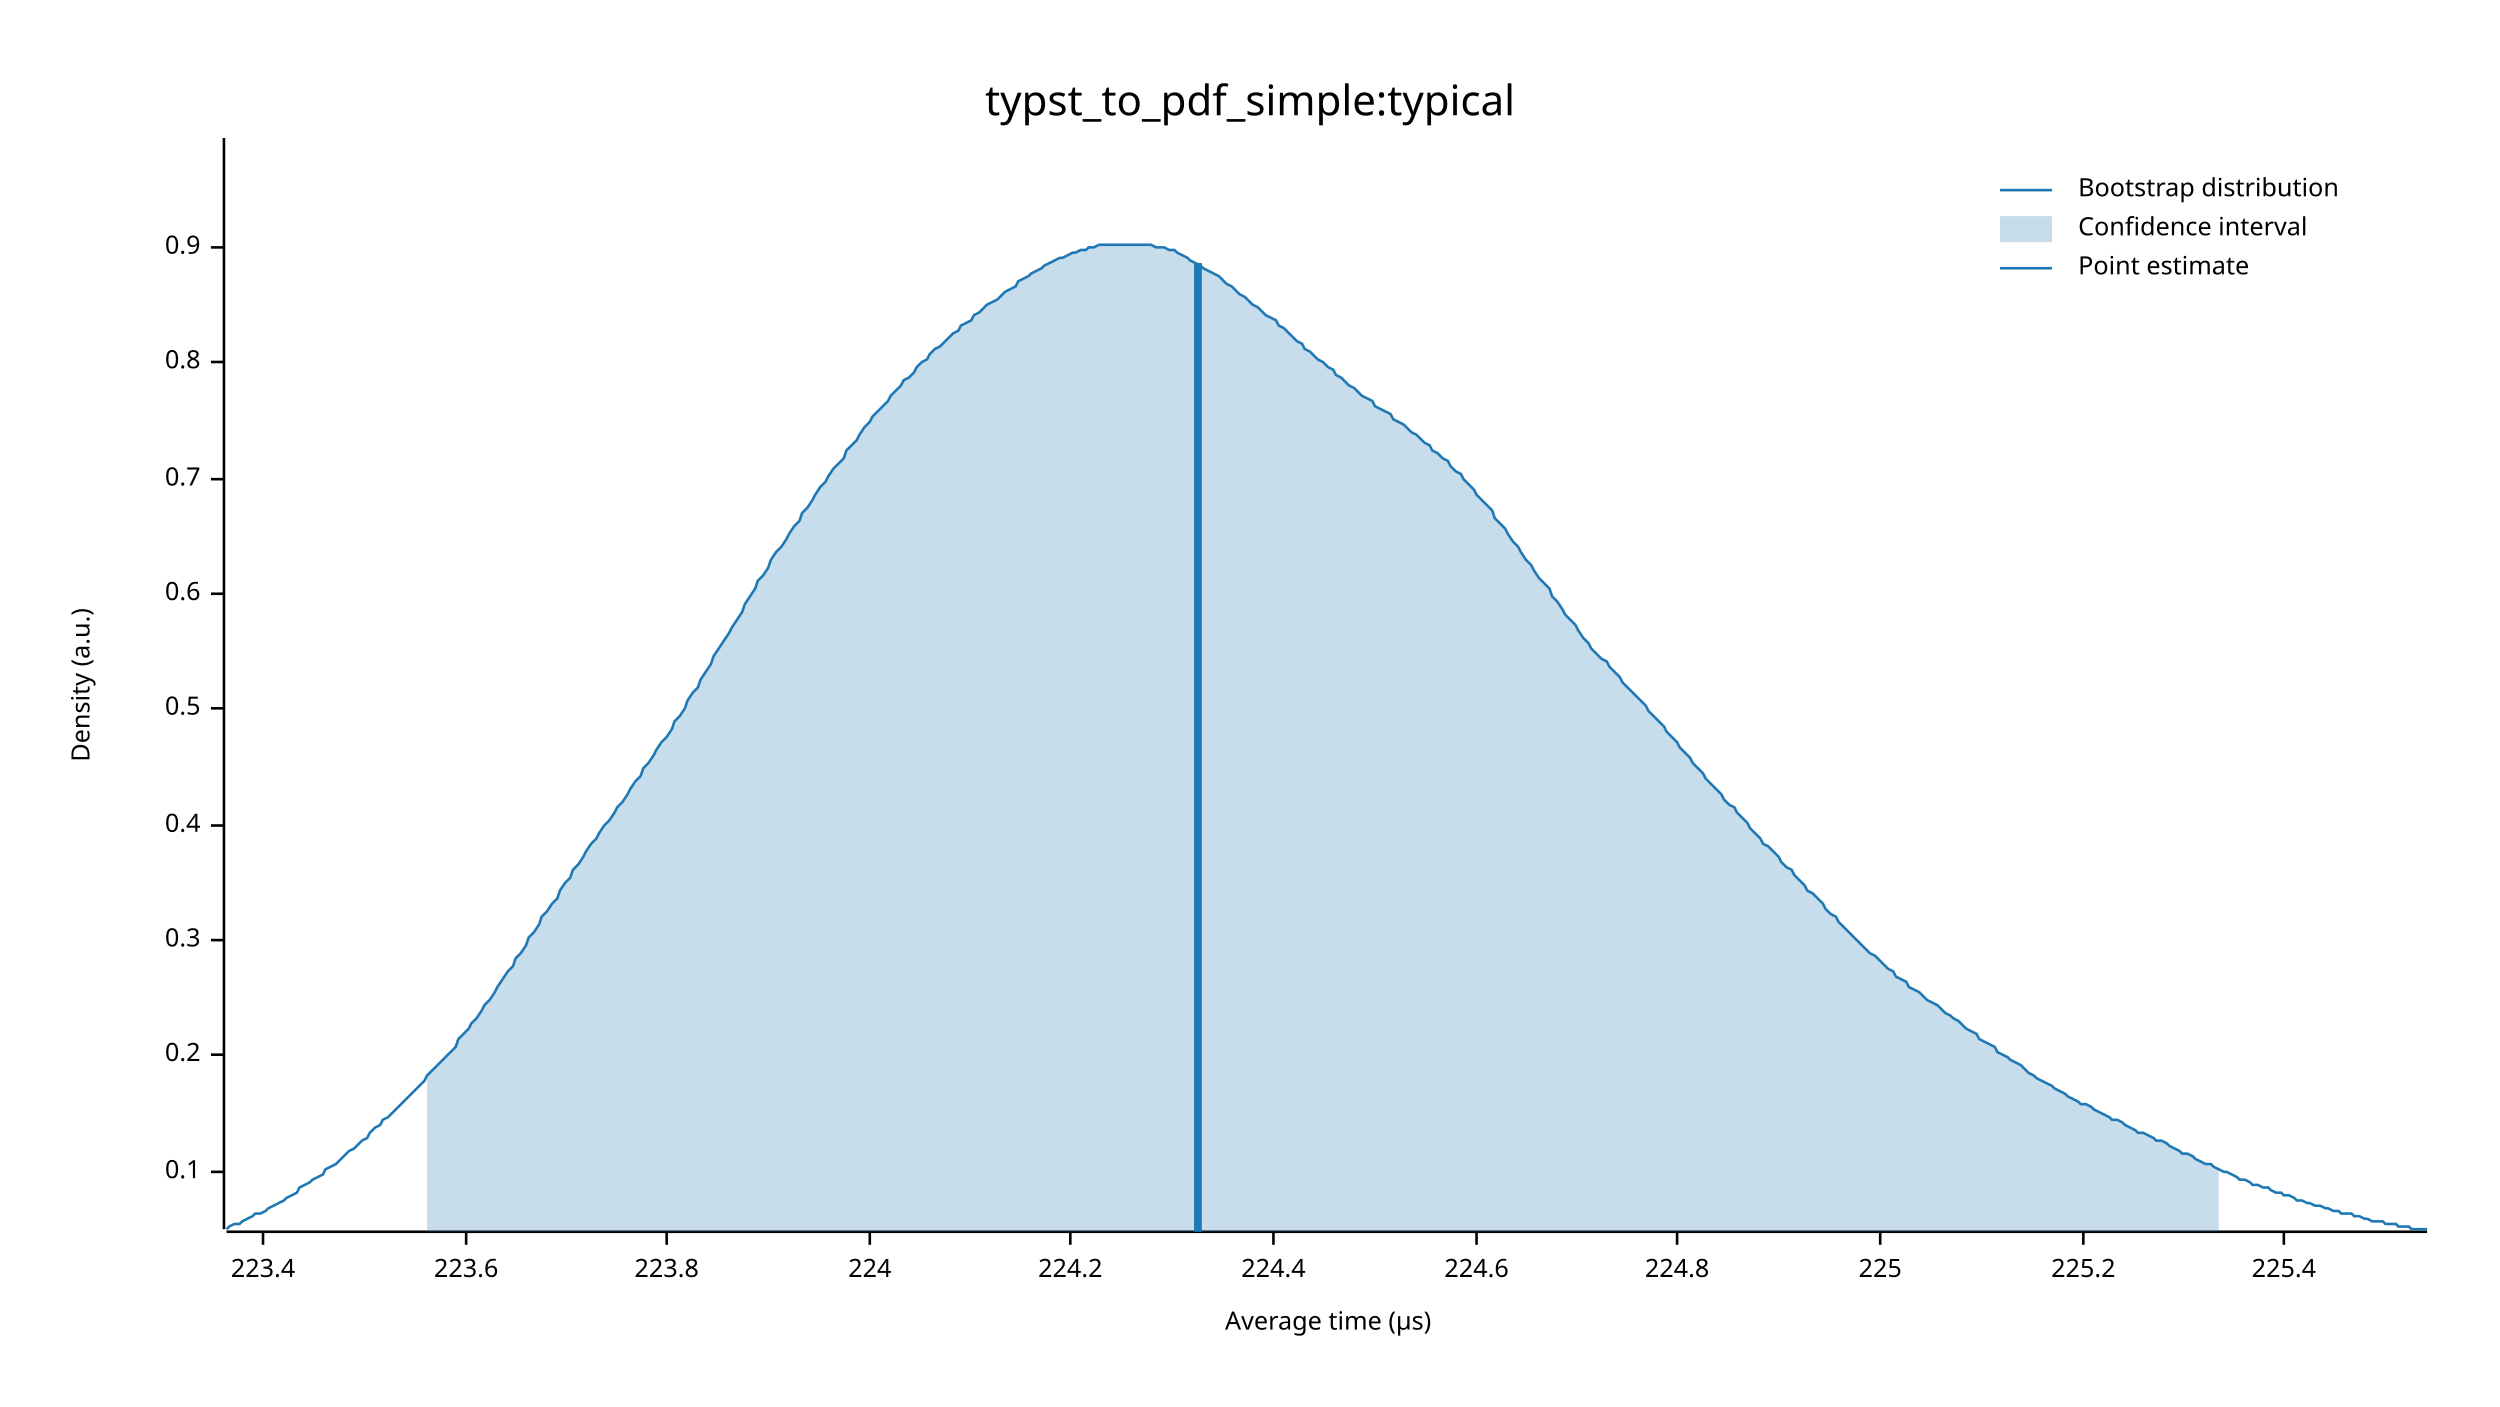
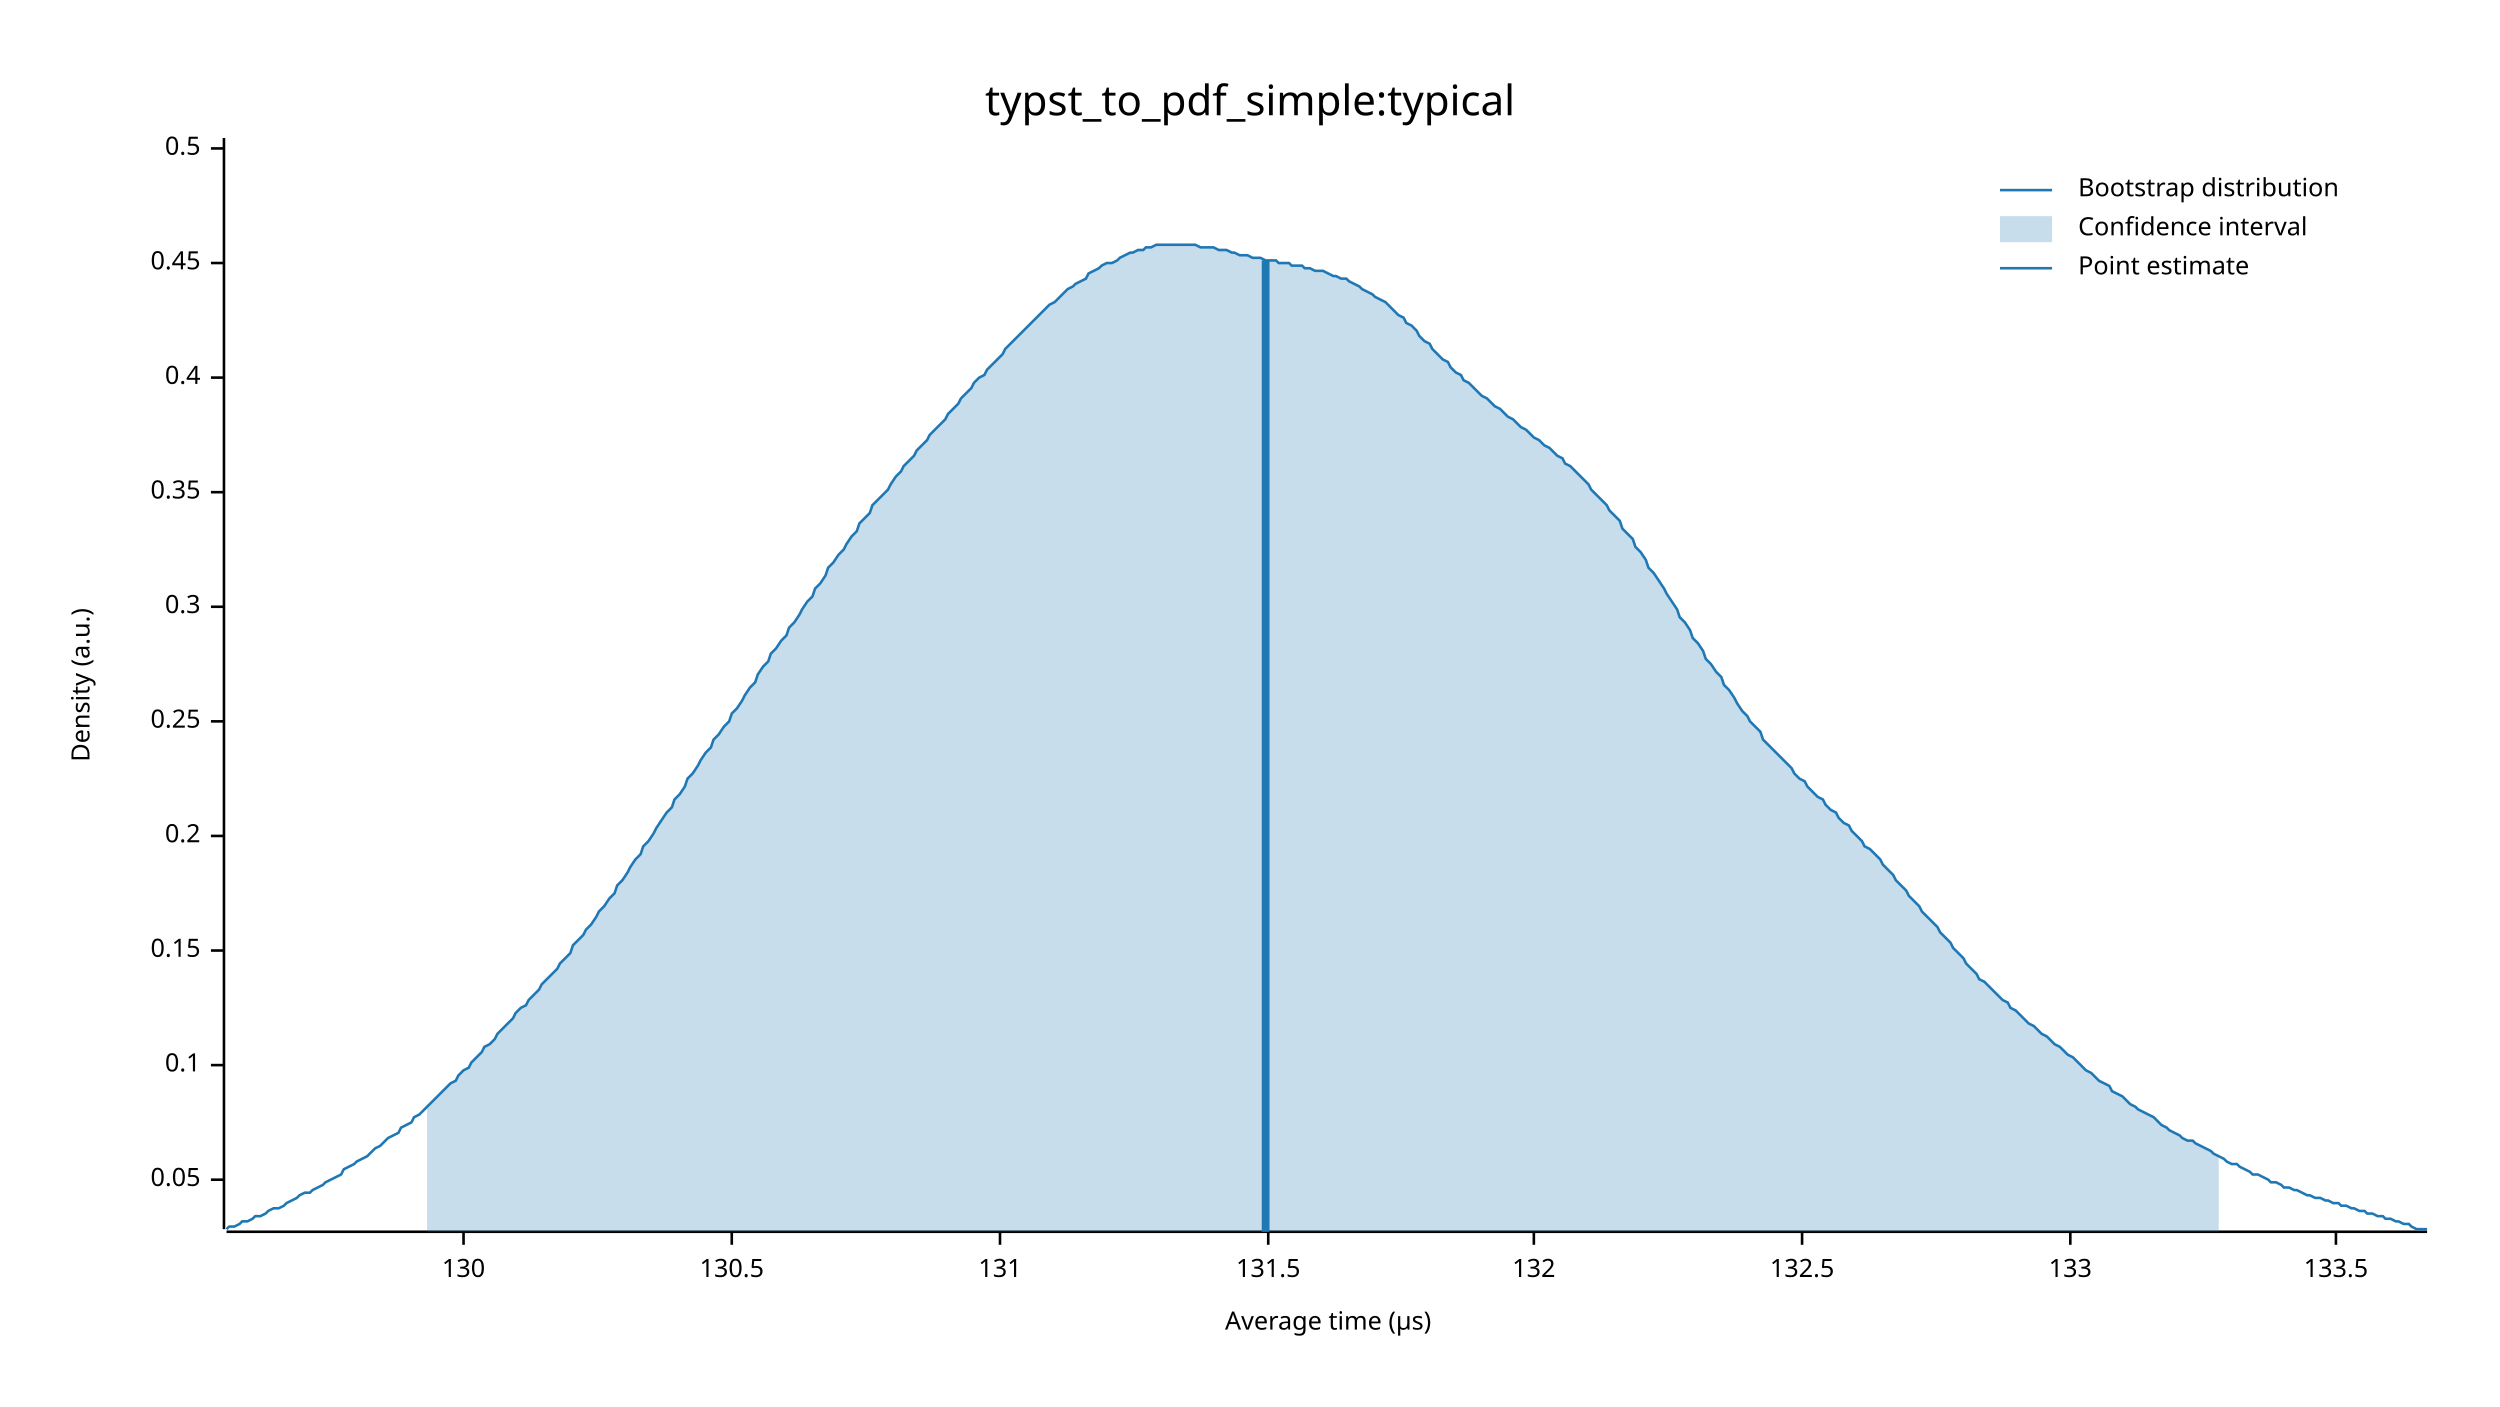
<svg xmlns="http://www.w3.org/2000/svg" width="960" height="540" viewBox="0 0 960 540">
  <text x="480" y="32" dy="0.76em" text-anchor="middle" font-family="sans-serif" font-size="16.129" opacity="1" fill="#000000">
typst_to_pdf_simple:typical
</text>
  <text x="27" y="263" dy="0.76em" text-anchor="middle" font-family="sans-serif" font-size="9.677" opacity="1" fill="#000000" transform="rotate(270, 27, 263)">
Density (a.u.)
</text>
  <text x="510" y="513" dy="-0.5ex" text-anchor="middle" font-family="sans-serif" font-size="9.677" opacity="1" fill="#000000">
Average time (µs)
</text>
  <polyline fill="none" opacity="1" stroke="#000000" stroke-width="1" points="86,53 86,472 " />
-   <text x="77" y="450" dy="0.5ex" text-anchor="end" font-family="sans-serif" font-size="9.677" opacity="1" fill="#000000">
+   <text x="77" y="453" dy="0.5ex" text-anchor="end" font-family="sans-serif" font-size="9.677" opacity="1" fill="#000000">
+ 0.05
+ </text>
+   <polyline fill="none" opacity="1" stroke="#000000" stroke-width="1" points="81,453 86,453 " />
+   <text x="77" y="409" dy="0.5ex" text-anchor="end" font-family="sans-serif" font-size="9.677" opacity="1" fill="#000000">
0.1
</text>
-   <polyline fill="none" opacity="1" stroke="#000000" stroke-width="1" points="81,450 86,450 " />
-   <text x="77" y="405" dy="0.5ex" text-anchor="end" font-family="sans-serif" font-size="9.677" opacity="1" fill="#000000">
+   <polyline fill="none" opacity="1" stroke="#000000" stroke-width="1" points="81,409 86,409 " />
+   <text x="77" y="365" dy="0.5ex" text-anchor="end" font-family="sans-serif" font-size="9.677" opacity="1" fill="#000000">
+ 0.15
+ </text>
+   <polyline fill="none" opacity="1" stroke="#000000" stroke-width="1" points="81,365 86,365 " />
+   <text x="77" y="321" dy="0.5ex" text-anchor="end" font-family="sans-serif" font-size="9.677" opacity="1" fill="#000000">
0.2
</text>
-   <polyline fill="none" opacity="1" stroke="#000000" stroke-width="1" points="81,405 86,405 " />
-   <text x="77" y="361" dy="0.5ex" text-anchor="end" font-family="sans-serif" font-size="9.677" opacity="1" fill="#000000">
+   <polyline fill="none" opacity="1" stroke="#000000" stroke-width="1" points="81,321 86,321 " />
+   <text x="77" y="277" dy="0.5ex" text-anchor="end" font-family="sans-serif" font-size="9.677" opacity="1" fill="#000000">
+ 0.25
+ </text>
+   <polyline fill="none" opacity="1" stroke="#000000" stroke-width="1" points="81,277 86,277 " />
+   <text x="77" y="233" dy="0.5ex" text-anchor="end" font-family="sans-serif" font-size="9.677" opacity="1" fill="#000000">
0.3
</text>
-   <polyline fill="none" opacity="1" stroke="#000000" stroke-width="1" points="81,361 86,361 " />
-   <text x="77" y="317" dy="0.5ex" text-anchor="end" font-family="sans-serif" font-size="9.677" opacity="1" fill="#000000">
+   <polyline fill="none" opacity="1" stroke="#000000" stroke-width="1" points="81,233 86,233 " />
+   <text x="77" y="189" dy="0.5ex" text-anchor="end" font-family="sans-serif" font-size="9.677" opacity="1" fill="#000000">
+ 0.35
+ </text>
+   <polyline fill="none" opacity="1" stroke="#000000" stroke-width="1" points="81,189 86,189 " />
+   <text x="77" y="145" dy="0.5ex" text-anchor="end" font-family="sans-serif" font-size="9.677" opacity="1" fill="#000000">
0.4
</text>
-   <polyline fill="none" opacity="1" stroke="#000000" stroke-width="1" points="81,317 86,317 " />
-   <text x="77" y="272" dy="0.5ex" text-anchor="end" font-family="sans-serif" font-size="9.677" opacity="1" fill="#000000">
+   <polyline fill="none" opacity="1" stroke="#000000" stroke-width="1" points="81,145 86,145 " />
+   <text x="77" y="101" dy="0.5ex" text-anchor="end" font-family="sans-serif" font-size="9.677" opacity="1" fill="#000000">
+ 0.45
+ </text>
+   <polyline fill="none" opacity="1" stroke="#000000" stroke-width="1" points="81,101 86,101 " />
+   <text x="77" y="57" dy="0.5ex" text-anchor="end" font-family="sans-serif" font-size="9.677" opacity="1" fill="#000000">
0.5
</text>
-   <polyline fill="none" opacity="1" stroke="#000000" stroke-width="1" points="81,272 86,272 " />
-   <text x="77" y="228" dy="0.5ex" text-anchor="end" font-family="sans-serif" font-size="9.677" opacity="1" fill="#000000">
- 0.6
+   <polyline fill="none" opacity="1" stroke="#000000" stroke-width="1" points="81,57 86,57 " />
+   <polyline fill="none" opacity="1" stroke="#000000" stroke-width="1" points="87,473 932,473 " />
+   <text x="178" y="483" dy="0.76em" text-anchor="middle" font-family="sans-serif" font-size="9.677" opacity="1" fill="#000000">
+ 130
</text>
-   <polyline fill="none" opacity="1" stroke="#000000" stroke-width="1" points="81,228 86,228 " />
-   <text x="77" y="184" dy="0.5ex" text-anchor="end" font-family="sans-serif" font-size="9.677" opacity="1" fill="#000000">
- 0.7
+   <polyline fill="none" opacity="1" stroke="#000000" stroke-width="1" points="178,473 178,478 " />
+   <text x="281" y="483" dy="0.76em" text-anchor="middle" font-family="sans-serif" font-size="9.677" opacity="1" fill="#000000">
+ 130.5
</text>
-   <polyline fill="none" opacity="1" stroke="#000000" stroke-width="1" points="81,184 86,184 " />
-   <text x="77" y="139" dy="0.5ex" text-anchor="end" font-family="sans-serif" font-size="9.677" opacity="1" fill="#000000">
- 0.8
+   <polyline fill="none" opacity="1" stroke="#000000" stroke-width="1" points="281,473 281,478 " />
+   <text x="384" y="483" dy="0.76em" text-anchor="middle" font-family="sans-serif" font-size="9.677" opacity="1" fill="#000000">
+ 131
</text>
-   <polyline fill="none" opacity="1" stroke="#000000" stroke-width="1" points="81,139 86,139 " />
-   <text x="77" y="95" dy="0.5ex" text-anchor="end" font-family="sans-serif" font-size="9.677" opacity="1" fill="#000000">
- 0.9
+   <polyline fill="none" opacity="1" stroke="#000000" stroke-width="1" points="384,473 384,478 " />
+   <text x="487" y="483" dy="0.76em" text-anchor="middle" font-family="sans-serif" font-size="9.677" opacity="1" fill="#000000">
+ 131.5
</text>
-   <polyline fill="none" opacity="1" stroke="#000000" stroke-width="1" points="81,95 86,95 " />
-   <polyline fill="none" opacity="1" stroke="#000000" stroke-width="1" points="87,473 932,473 " />
-   <text x="101" y="483" dy="0.76em" text-anchor="middle" font-family="sans-serif" font-size="9.677" opacity="1" fill="#000000">
- 223.4
+   <polyline fill="none" opacity="1" stroke="#000000" stroke-width="1" points="487,473 487,478 " />
+   <text x="589" y="483" dy="0.76em" text-anchor="middle" font-family="sans-serif" font-size="9.677" opacity="1" fill="#000000">
+ 132
</text>
-   <polyline fill="none" opacity="1" stroke="#000000" stroke-width="1" points="101,473 101,478 " />
-   <text x="179" y="483" dy="0.76em" text-anchor="middle" font-family="sans-serif" font-size="9.677" opacity="1" fill="#000000">
- 223.6
+   <polyline fill="none" opacity="1" stroke="#000000" stroke-width="1" points="589,473 589,478 " />
+   <text x="692" y="483" dy="0.76em" text-anchor="middle" font-family="sans-serif" font-size="9.677" opacity="1" fill="#000000">
+ 132.5
</text>
-   <polyline fill="none" opacity="1" stroke="#000000" stroke-width="1" points="179,473 179,478 " />
-   <text x="256" y="483" dy="0.76em" text-anchor="middle" font-family="sans-serif" font-size="9.677" opacity="1" fill="#000000">
- 223.8
+   <polyline fill="none" opacity="1" stroke="#000000" stroke-width="1" points="692,473 692,478 " />
+   <text x="795" y="483" dy="0.76em" text-anchor="middle" font-family="sans-serif" font-size="9.677" opacity="1" fill="#000000">
+ 133
</text>
-   <polyline fill="none" opacity="1" stroke="#000000" stroke-width="1" points="256,473 256,478 " />
-   <text x="334" y="483" dy="0.76em" text-anchor="middle" font-family="sans-serif" font-size="9.677" opacity="1" fill="#000000">
- 224
+   <polyline fill="none" opacity="1" stroke="#000000" stroke-width="1" points="795,473 795,478 " />
+   <text x="897" y="483" dy="0.76em" text-anchor="middle" font-family="sans-serif" font-size="9.677" opacity="1" fill="#000000">
+ 133.5
</text>
-   <polyline fill="none" opacity="1" stroke="#000000" stroke-width="1" points="334,473 334,478 " />
-   <text x="411" y="483" dy="0.76em" text-anchor="middle" font-family="sans-serif" font-size="9.677" opacity="1" fill="#000000">
- 224.2
- </text>
-   <polyline fill="none" opacity="1" stroke="#000000" stroke-width="1" points="411,473 411,478 " />
-   <text x="489" y="483" dy="0.76em" text-anchor="middle" font-family="sans-serif" font-size="9.677" opacity="1" fill="#000000">
- 224.4
- </text>
-   <polyline fill="none" opacity="1" stroke="#000000" stroke-width="1" points="489,473 489,478 " />
-   <text x="567" y="483" dy="0.76em" text-anchor="middle" font-family="sans-serif" font-size="9.677" opacity="1" fill="#000000">
- 224.6
- </text>
-   <polyline fill="none" opacity="1" stroke="#000000" stroke-width="1" points="567,473 567,478 " />
-   <text x="644" y="483" dy="0.76em" text-anchor="middle" font-family="sans-serif" font-size="9.677" opacity="1" fill="#000000">
- 224.8
- </text>
-   <polyline fill="none" opacity="1" stroke="#000000" stroke-width="1" points="644,473 644,478 " />
-   <text x="722" y="483" dy="0.76em" text-anchor="middle" font-family="sans-serif" font-size="9.677" opacity="1" fill="#000000">
- 225
- </text>
-   <polyline fill="none" opacity="1" stroke="#000000" stroke-width="1" points="722,473 722,478 " />
-   <text x="800" y="483" dy="0.76em" text-anchor="middle" font-family="sans-serif" font-size="9.677" opacity="1" fill="#000000">
- 225.2
- </text>
-   <polyline fill="none" opacity="1" stroke="#000000" stroke-width="1" points="800,473 800,478 " />
-   <text x="877" y="483" dy="0.76em" text-anchor="middle" font-family="sans-serif" font-size="9.677" opacity="1" fill="#000000">
- 225.4
- </text>
-   <polyline fill="none" opacity="1" stroke="#000000" stroke-width="1" points="877,473 877,478 " />
-   <polyline fill="none" opacity="1" stroke="#1F78B4" stroke-width="1" points="87,472 88,471 90,470 92,470 93,469 95,468 97,467 98,466 100,466 102,465 103,464 105,463 107,462 109,461 110,460 112,459 114,458 115,456 117,455 119,454 120,453 122,452 124,451 125,449 127,448 129,447 131,445 132,444 134,442 136,441 137,440 139,438 141,437 142,435 144,433 146,432 147,430 149,429 151,427 153,425 154,424 156,422 158,420 159,419 161,417 163,415 164,413 166,411 168,409 169,408 171,406 173,404 175,402 176,399 178,397 180,395 181,393 183,391 185,388 186,386 188,384 190,381 191,379 193,376 195,373 197,371 198,368 200,366 202,363 203,360 205,358 207,355 208,352 210,350 212,347 214,345 215,342 217,339 219,337 220,334 222,332 224,329 225,327 227,324 229,322 230,320 232,317 234,315 236,312 237,310 239,308 241,305 242,303 244,300 246,298 247,295 249,293 251,290 252,288 254,285 256,283 258,280 259,277 261,275 263,272 264,269 266,266 268,264 269,261 271,258 273,255 274,252 276,249 278,246 280,243 281,241 283,238 285,235 286,232 288,229 290,226 291,223 293,221 295,218 296,215 298,212 300,210 302,207 303,205 305,202 307,200 308,197 310,195 312,192 313,190 315,187 317,185 318,183 320,180 322,178 324,176 325,173 327,171 329,169 330,167 332,164 334,162 335,160 337,158 339,156 341,154 342,152 344,150 346,148 347,146 349,145 351,143 352,141 354,139 356,138 357,136 359,134 361,133 363,131 364,130 366,128 368,127 369,125 371,124 373,123 374,121 376,120 378,118 379,117 381,116 383,115 385,113 386,112 388,111 390,110 391,108 393,107 395,106 396,105 398,104 400,103 401,102 403,101 405,100 407,99 408,99 410,98 412,97 413,97 415,96 417,96 418,95 420,95 422,94 423,94 425,94 427,94 429,94 430,94 432,94 434,94 435,94 437,94 439,94 440,94 442,94 444,95 445,95 447,95 449,96 451,96 452,97 454,98 456,99 457,100 459,101 461,102 462,103 464,104 466,105 468,106 469,107 471,109 473,110 474,111 476,113 478,114 479,115 481,117 483,118 484,119 486,121 488,122 490,123 491,125 493,126 495,128 496,129 498,131 500,132 501,134 503,135 505,137 506,138 508,139 510,141 512,142 513,144 515,145 517,147 518,148 520,149 522,151 523,152 525,153 527,154 528,156 530,157 532,158 534,159 535,161 537,162 539,163 540,164 542,166 544,167 545,168 547,170 549,171 550,173 552,174 554,176 556,177 557,179 559,181 561,182 562,184 564,186 566,188 567,190 569,192 571,194 573,196 574,199 576,201 578,203 579,205 581,208 583,210 584,212 586,215 588,217 589,219 591,222 593,224 595,226 596,229 598,231 600,234 601,236 603,238 605,240 606,242 608,245 610,247 611,249 613,251 615,253 617,254 618,256 620,258 622,260 623,262 625,264 627,266 628,267 630,269 632,271 633,273 635,275 637,277 639,279 640,281 642,283 644,285 645,287 647,289 649,291 650,293 652,295 654,297 655,299 657,301 659,303 661,305 662,307 664,309 666,310 667,312 669,314 671,316 672,318 674,320 676,322 677,324 679,325 681,327 683,329 684,331 686,333 688,334 689,336 691,338 693,340 694,342 696,343 698,345 700,347 701,349 703,351 705,352 706,354 708,356 710,358 711,359 713,361 715,363 716,364 718,366 720,367 722,369 723,370 725,372 727,373 728,375 730,376 732,377 733,379 735,380 737,381 738,382 740,384 742,385 744,386 745,387 747,389 749,390 750,391 752,392 754,394 755,395 757,396 759,397 760,399 762,400 764,401 766,402 767,404 769,405 771,406 772,407 774,408 776,409 777,410 779,412 781,413 782,414 784,415 786,416 788,417 789,418 791,419 793,420 794,421 796,422 798,423 799,424 801,424 803,425 804,426 806,427 808,428 810,429 811,430 813,430 815,431 816,432 818,433 820,434 821,435 823,435 825,436 827,437 828,438 830,438 832,439 833,440 835,441 837,442 838,443 840,443 842,444 843,445 845,446 847,447 849,447 850,448 852,449 854,450 855,450 857,451 859,452 860,453 862,453 864,454 865,455 867,455 869,456 871,456 872,457 874,458 876,458 877,459 879,459 881,460 882,461 884,461 886,462 887,462 889,463 891,463 893,464 894,464 896,465 898,465 899,466 901,466 903,466 904,467 906,467 908,468 909,468 911,469 913,469 915,469 916,470 918,470 920,470 921,471 923,471 925,471 926,472 928,472 930,472 932,472 " />
-   <polygon opacity="0.25" fill="#1F78B4" points="164,413 166,411 168,409 169,408 171,406 173,404 175,402 176,399 178,397 180,395 181,393 183,391 185,388 186,386 188,384 190,381 191,379 193,376 195,373 197,371 198,368 200,366 202,363 203,360 205,358 207,355 208,352 210,350 212,347 214,345 215,342 217,339 219,337 220,334 222,332 224,329 225,327 227,324 229,322 230,320 232,317 234,315 236,312 237,310 239,308 241,305 242,303 244,300 246,298 247,295 249,293 251,290 252,288 254,285 256,283 258,280 259,277 261,275 263,272 264,269 266,266 268,264 269,261 271,258 273,255 274,252 276,249 278,246 280,243 281,241 283,238 285,235 286,232 288,229 290,226 291,223 293,221 295,218 296,215 298,212 300,210 302,207 303,205 305,202 307,200 308,197 310,195 312,192 313,190 315,187 317,185 318,183 320,180 322,178 324,176 325,173 327,171 329,169 330,167 332,164 334,162 335,160 337,158 339,156 341,154 342,152 344,150 346,148 347,146 349,145 351,143 352,141 354,139 356,138 357,136 359,134 361,133 363,131 364,130 366,128 368,127 369,125 371,124 373,123 374,121 376,120 378,118 379,117 381,116 383,115 385,113 386,112 388,111 390,110 391,108 393,107 395,106 396,105 398,104 400,103 401,102 403,101 405,100 407,99 408,99 410,98 412,97 413,97 415,96 417,96 418,95 420,95 422,94 423,94 425,94 427,94 429,94 430,94 432,94 434,94 435,94 437,94 439,94 440,94 442,94 444,95 445,95 447,95 449,96 451,96 452,97 454,98 456,99 457,100 459,101 461,102 462,103 464,104 466,105 468,106 469,107 471,109 473,110 474,111 476,113 478,114 479,115 481,117 483,118 484,119 486,121 488,122 490,123 491,125 493,126 495,128 496,129 498,131 500,132 501,134 503,135 505,137 506,138 508,139 510,141 512,142 513,144 515,145 517,147 518,148 520,149 522,151 523,152 525,153 527,154 528,156 530,157 532,158 534,159 535,161 537,162 539,163 540,164 542,166 544,167 545,168 547,170 549,171 550,173 552,174 554,176 556,177 557,179 559,181 561,182 562,184 564,186 566,188 567,190 569,192 571,194 573,196 574,199 576,201 578,203 579,205 581,208 583,210 584,212 586,215 588,217 589,219 591,222 593,224 595,226 596,229 598,231 600,234 601,236 603,238 605,240 606,242 608,245 610,247 611,249 613,251 615,253 617,254 618,256 620,258 622,260 623,262 625,264 627,266 628,267 630,269 632,271 633,273 635,275 637,277 639,279 640,281 642,283 644,285 645,287 647,289 649,291 650,293 652,295 654,297 655,299 657,301 659,303 661,305 662,307 664,309 666,310 667,312 669,314 671,316 672,318 674,320 676,322 677,324 679,325 681,327 683,329 684,331 686,333 688,334 689,336 691,338 693,340 694,342 696,343 698,345 700,347 701,349 703,351 705,352 706,354 708,356 710,358 711,359 713,361 715,363 716,364 718,366 720,367 722,369 723,370 725,372 727,373 728,375 730,376 732,377 733,379 735,380 737,381 738,382 740,384 742,385 744,386 745,387 747,389 749,390 750,391 752,392 754,394 755,395 757,396 759,397 760,399 762,400 764,401 766,402 767,404 769,405 771,406 772,407 774,408 776,409 777,410 779,412 781,413 782,414 784,415 786,416 788,417 789,418 791,419 793,420 794,421 796,422 798,423 799,424 801,424 803,425 804,426 806,427 808,428 810,429 811,430 813,430 815,431 816,432 818,433 820,434 821,435 823,435 825,436 827,437 828,438 830,438 832,439 833,440 835,441 837,442 838,443 840,443 842,444 843,445 845,446 847,447 849,447 850,448 852,449 852,473 164,473 " />
-   <polyline fill="none" opacity="1" stroke="#1F78B4" stroke-width="3" points="460,473 460,101 " />
+   <polyline fill="none" opacity="1" stroke="#000000" stroke-width="1" points="897,473 897,478 " />
+   <polyline fill="none" opacity="1" stroke="#1F78B4" stroke-width="1" points="87,472 88,471 90,471 92,470 93,469 95,469 97,468 98,467 100,467 102,466 103,465 105,464 107,464 109,463 110,462 112,461 114,460 115,459 117,458 119,458 120,457 122,456 124,455 125,454 127,453 129,452 131,451 132,449 134,448 136,447 137,446 139,445 141,444 142,443 144,441 146,440 147,439 149,437 151,436 153,435 154,433 156,432 158,431 159,429 161,428 163,426 164,425 166,423 168,421 169,420 171,418 173,416 175,415 176,413 178,411 180,410 181,408 183,406 185,404 186,402 188,401 190,399 191,397 193,395 195,393 197,391 198,389 200,387 202,386 203,384 205,382 207,380 208,378 210,376 212,374 214,372 215,370 217,368 219,366 220,363 222,361 224,359 225,357 227,355 229,352 230,350 232,348 234,345 236,343 237,340 239,338 241,335 242,333 244,330 246,328 247,325 249,323 251,320 252,318 254,315 256,312 258,310 259,307 261,305 263,302 264,299 266,297 268,294 269,292 271,289 273,287 274,284 276,282 278,279 280,277 281,274 283,272 285,269 286,267 288,264 290,262 291,259 293,256 295,254 296,251 298,249 300,246 302,244 303,241 305,239 307,236 308,234 310,231 312,229 313,226 315,224 317,221 318,218 320,216 322,213 324,211 325,209 327,206 329,204 330,201 332,199 334,197 335,194 337,192 339,190 341,188 342,186 344,183 346,181 347,179 349,177 351,175 352,173 354,171 356,169 357,167 359,165 361,163 363,161 364,159 366,157 368,155 369,153 371,151 373,149 374,147 376,145 378,144 379,142 381,140 383,138 385,136 386,134 388,132 390,130 391,129 393,127 395,125 396,124 398,122 400,120 401,119 403,117 405,116 407,114 408,113 410,111 412,110 413,109 415,108 417,107 418,105 420,104 422,103 423,102 425,101 427,101 429,100 430,99 432,98 434,97 435,97 437,96 439,96 440,95 442,95 444,94 445,94 447,94 449,94 451,94 452,94 454,94 456,94 457,94 459,94 461,95 462,95 464,95 466,95 468,96 469,96 471,96 473,97 474,97 476,98 478,98 479,98 481,99 483,99 484,99 486,100 488,100 490,100 491,101 493,101 495,101 496,102 498,102 500,102 501,103 503,103 505,104 506,104 508,104 510,105 512,106 513,106 515,107 517,107 518,108 520,109 522,110 523,111 525,112 527,113 528,114 530,115 532,116 534,118 535,119 537,121 539,122 540,124 542,125 544,127 545,129 547,131 549,132 550,134 552,136 554,138 556,139 557,141 559,143 561,144 562,146 564,147 566,149 567,150 569,152 571,153 573,155 574,156 576,157 578,159 579,160 581,161 583,163 584,164 586,165 588,167 589,168 591,169 593,171 595,172 596,173 598,175 600,176 601,178 603,179 605,181 606,182 608,184 610,186 611,188 613,190 615,192 617,194 618,196 620,198 622,200 623,203 625,205 627,207 628,210 630,212 632,215 633,218 635,220 637,223 639,226 640,228 642,231 644,234 645,237 647,239 649,242 650,245 652,247 654,250 655,253 657,255 659,258 661,260 662,263 664,265 666,268 667,270 669,273 671,275 672,277 674,279 676,281 677,284 679,286 681,288 683,290 684,291 686,293 688,295 689,297 691,299 693,300 694,302 696,304 698,306 700,307 701,309 703,311 705,312 706,314 708,316 710,317 711,319 713,321 715,323 716,325 718,326 720,328 722,330 723,332 725,334 727,336 728,338 730,340 732,342 733,344 735,346 737,348 738,350 740,352 742,354 744,356 745,358 747,360 749,362 750,364 752,366 754,368 755,370 757,372 759,374 760,376 762,377 764,379 766,381 767,382 769,384 771,385 772,387 774,388 776,390 777,391 779,393 781,394 782,395 784,397 786,398 788,400 789,401 791,402 793,404 794,405 796,406 798,408 799,409 801,411 803,412 804,413 806,415 808,416 810,417 811,419 813,420 815,421 816,422 818,424 820,425 821,426 823,427 825,428 827,429 828,430 830,432 832,433 833,434 835,435 837,436 838,437 840,438 842,438 843,439 845,440 847,441 849,442 850,443 852,444 854,445 855,446 857,447 859,447 860,448 862,449 864,450 865,451 867,451 869,452 871,453 872,454 874,454 876,455 877,456 879,456 881,457 882,457 884,458 886,459 887,459 889,460 891,460 893,461 894,461 896,462 898,462 899,463 901,463 903,464 904,464 906,465 908,465 909,466 911,466 913,467 915,467 916,468 918,468 920,469 921,469 923,470 925,470 926,471 928,472 930,472 932,472 " />
+   <polygon opacity="0.25" fill="#1F78B4" points="164,425 166,423 168,421 169,420 171,418 173,416 175,415 176,413 178,411 180,410 181,408 183,406 185,404 186,402 188,401 190,399 191,397 193,395 195,393 197,391 198,389 200,387 202,386 203,384 205,382 207,380 208,378 210,376 212,374 214,372 215,370 217,368 219,366 220,363 222,361 224,359 225,357 227,355 229,352 230,350 232,348 234,345 236,343 237,340 239,338 241,335 242,333 244,330 246,328 247,325 249,323 251,320 252,318 254,315 256,312 258,310 259,307 261,305 263,302 264,299 266,297 268,294 269,292 271,289 273,287 274,284 276,282 278,279 280,277 281,274 283,272 285,269 286,267 288,264 290,262 291,259 293,256 295,254 296,251 298,249 300,246 302,244 303,241 305,239 307,236 308,234 310,231 312,229 313,226 315,224 317,221 318,218 320,216 322,213 324,211 325,209 327,206 329,204 330,201 332,199 334,197 335,194 337,192 339,190 341,188 342,186 344,183 346,181 347,179 349,177 351,175 352,173 354,171 356,169 357,167 359,165 361,163 363,161 364,159 366,157 368,155 369,153 371,151 373,149 374,147 376,145 378,144 379,142 381,140 383,138 385,136 386,134 388,132 390,130 391,129 393,127 395,125 396,124 398,122 400,120 401,119 403,117 405,116 407,114 408,113 410,111 412,110 413,109 415,108 417,107 418,105 420,104 422,103 423,102 425,101 427,101 429,100 430,99 432,98 434,97 435,97 437,96 439,96 440,95 442,95 444,94 445,94 447,94 449,94 451,94 452,94 454,94 456,94 457,94 459,94 461,95 462,95 464,95 466,95 468,96 469,96 471,96 473,97 474,97 476,98 478,98 479,98 481,99 483,99 484,99 486,100 488,100 490,100 491,101 493,101 495,101 496,102 498,102 500,102 501,103 503,103 505,104 506,104 508,104 510,105 512,106 513,106 515,107 517,107 518,108 520,109 522,110 523,111 525,112 527,113 528,114 530,115 532,116 534,118 535,119 537,121 539,122 540,124 542,125 544,127 545,129 547,131 549,132 550,134 552,136 554,138 556,139 557,141 559,143 561,144 562,146 564,147 566,149 567,150 569,152 571,153 573,155 574,156 576,157 578,159 579,160 581,161 583,163 584,164 586,165 588,167 589,168 591,169 593,171 595,172 596,173 598,175 600,176 601,178 603,179 605,181 606,182 608,184 610,186 611,188 613,190 615,192 617,194 618,196 620,198 622,200 623,203 625,205 627,207 628,210 630,212 632,215 633,218 635,220 637,223 639,226 640,228 642,231 644,234 645,237 647,239 649,242 650,245 652,247 654,250 655,253 657,255 659,258 661,260 662,263 664,265 666,268 667,270 669,273 671,275 672,277 674,279 676,281 677,284 679,286 681,288 683,290 684,291 686,293 688,295 689,297 691,299 693,300 694,302 696,304 698,306 700,307 701,309 703,311 705,312 706,314 708,316 710,317 711,319 713,321 715,323 716,325 718,326 720,328 722,330 723,332 725,334 727,336 728,338 730,340 732,342 733,344 735,346 737,348 738,350 740,352 742,354 744,356 745,358 747,360 749,362 750,364 752,366 754,368 755,370 757,372 759,374 760,376 762,377 764,379 766,381 767,382 769,384 771,385 772,387 774,388 776,390 777,391 779,393 781,394 782,395 784,397 786,398 788,400 789,401 791,402 793,404 794,405 796,406 798,408 799,409 801,411 803,412 804,413 806,415 808,416 810,417 811,419 813,420 815,421 816,422 818,424 820,425 821,426 823,427 825,428 827,429 828,430 830,432 832,433 833,434 835,435 837,436 838,437 840,438 842,438 843,439 845,440 847,441 849,442 850,443 852,444 852,473 164,473 " />
+   <polyline fill="none" opacity="1" stroke="#1F78B4" stroke-width="3" points="486,473 486,100 " />
  <text x="798" y="68" dy="0.76em" text-anchor="start" font-family="sans-serif" font-size="9.677" opacity="1" fill="#000000">
Bootstrap distribution
</text>
  <text x="798" y="83" dy="0.76em" text-anchor="start" font-family="sans-serif" font-size="9.677" opacity="1" fill="#000000">
Confidence interval
</text>
  <text x="798" y="98" dy="0.76em" text-anchor="start" font-family="sans-serif" font-size="9.677" opacity="1" fill="#000000">
Point estimate
</text>
  <polyline fill="none" opacity="1" stroke="#1F78B4" stroke-width="1" points="768,73 788,73 " />
  <rect x="768" y="83" width="20" height="10" opacity="0.25" fill="#1F78B4" stroke="none" />
  <polyline fill="none" opacity="1" stroke="#1F78B4" stroke-width="1" points="768,103 788,103 " />
</svg>
